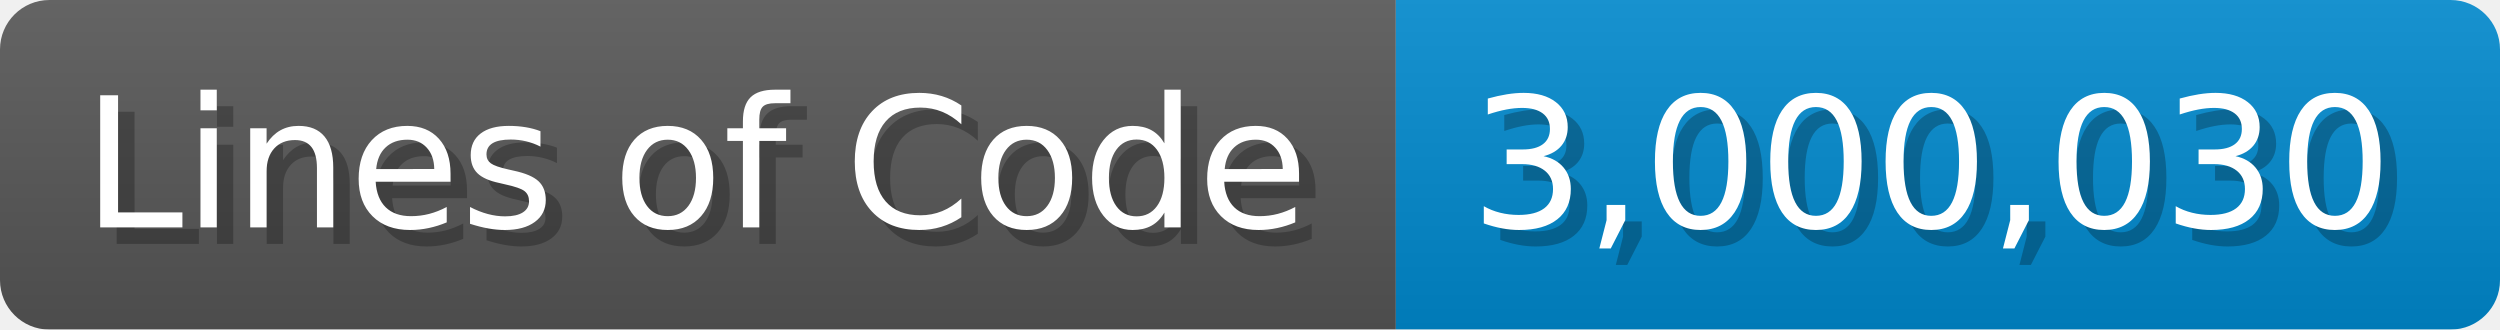
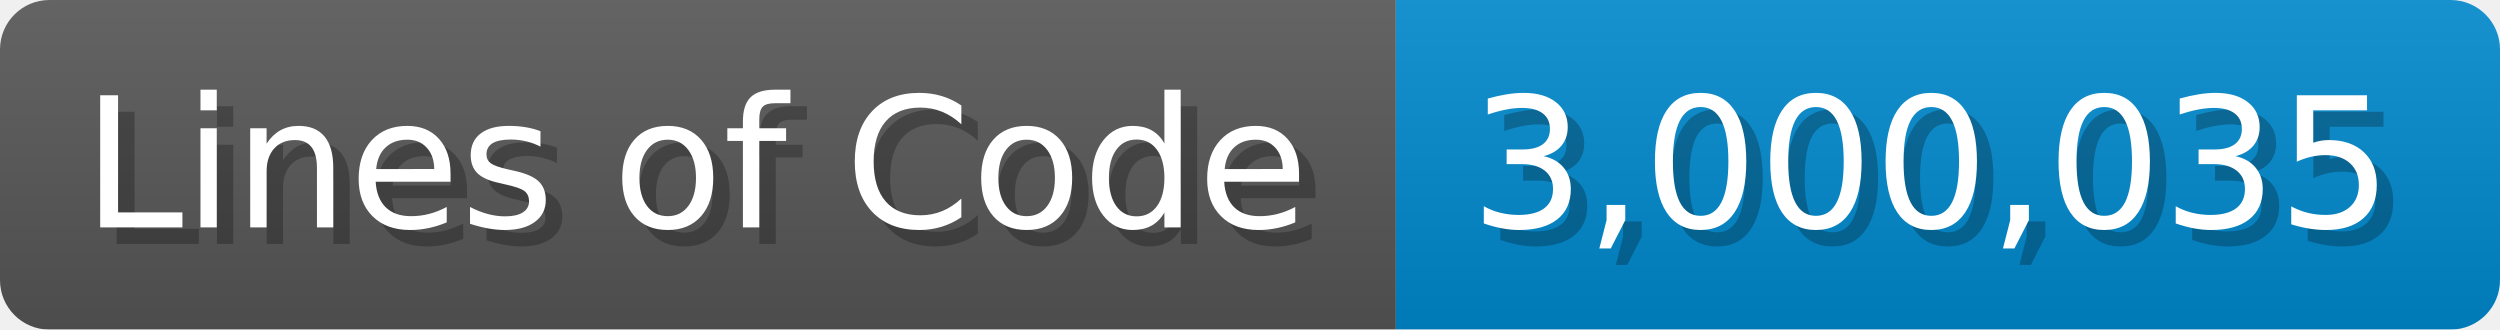
<svg xmlns="http://www.w3.org/2000/svg" width="151.7" height="20" viewBox="0 0 1517 200">
  <linearGradient id="a" x2="0" y2="100%">
    <stop offset="0" stop-opacity=".1" stop-color="#EEE" />
    <stop offset="1" stop-opacity=".1" />
  </linearGradient>
  <mask id="m">
    <rect width="1517" height="200" rx="30" fill="#FFF" />
  </mask>
  <g mask="url(#m)">
    <rect width="847" height="200" fill="#555" />
    <rect width="670" height="200" fill="#08C" x="847" />
    <rect width="1517" height="200" fill="url(#a)" />
  </g>
  <g fill="#fff" text-anchor="start" font-family="Verdana,DejaVu Sans,sans-serif" font-size="110">
    <text x="60" y="148" textLength="747" fill="#000" opacity="0.25">Lines of Code</text>
    <text x="50" y="138" textLength="747">Lines of Code</text>
-     <text x="902" y="148" textLength="570" fill="#000" opacity="0.25">3,000,030</text>
-     <text x="892" y="138" textLength="570">3,000,030</text>
+     <text x="902" y="148" textLength="570" fill="#000" opacity="0.25">3,000,035</text>
+     <text x="892" y="138" textLength="570">3,000,035</text>
  </g>
</svg>
